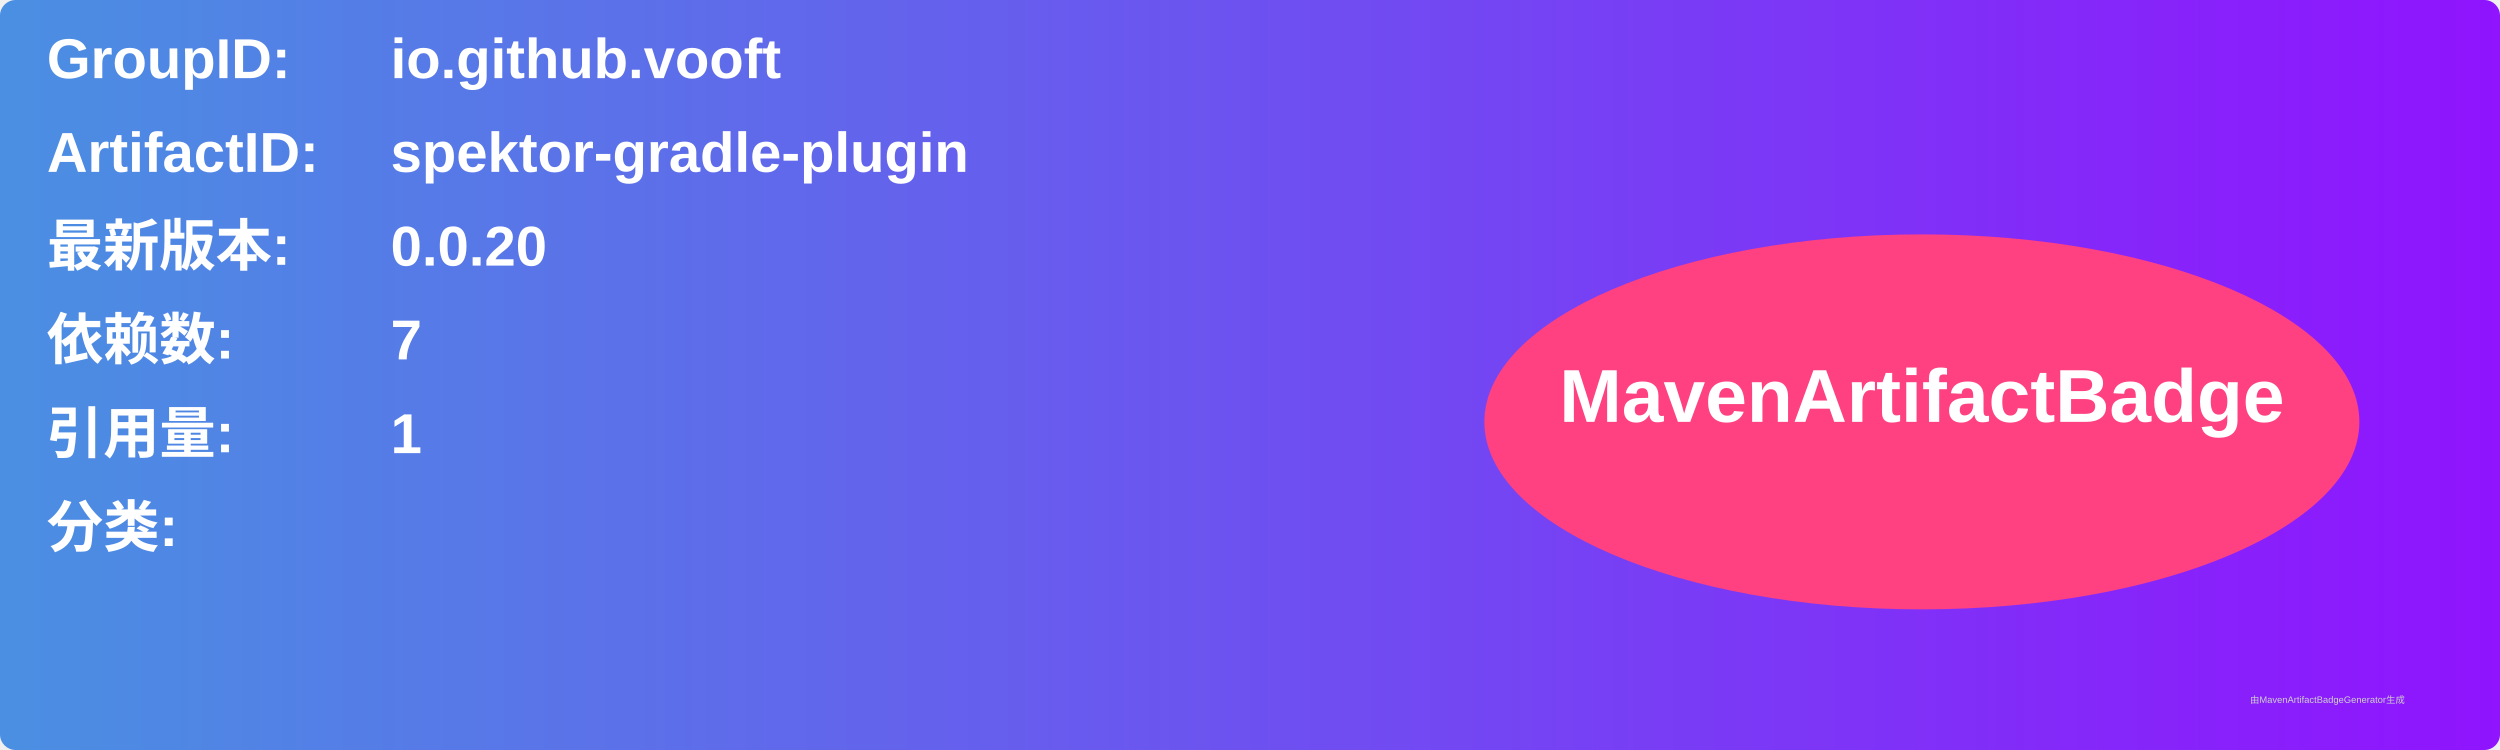
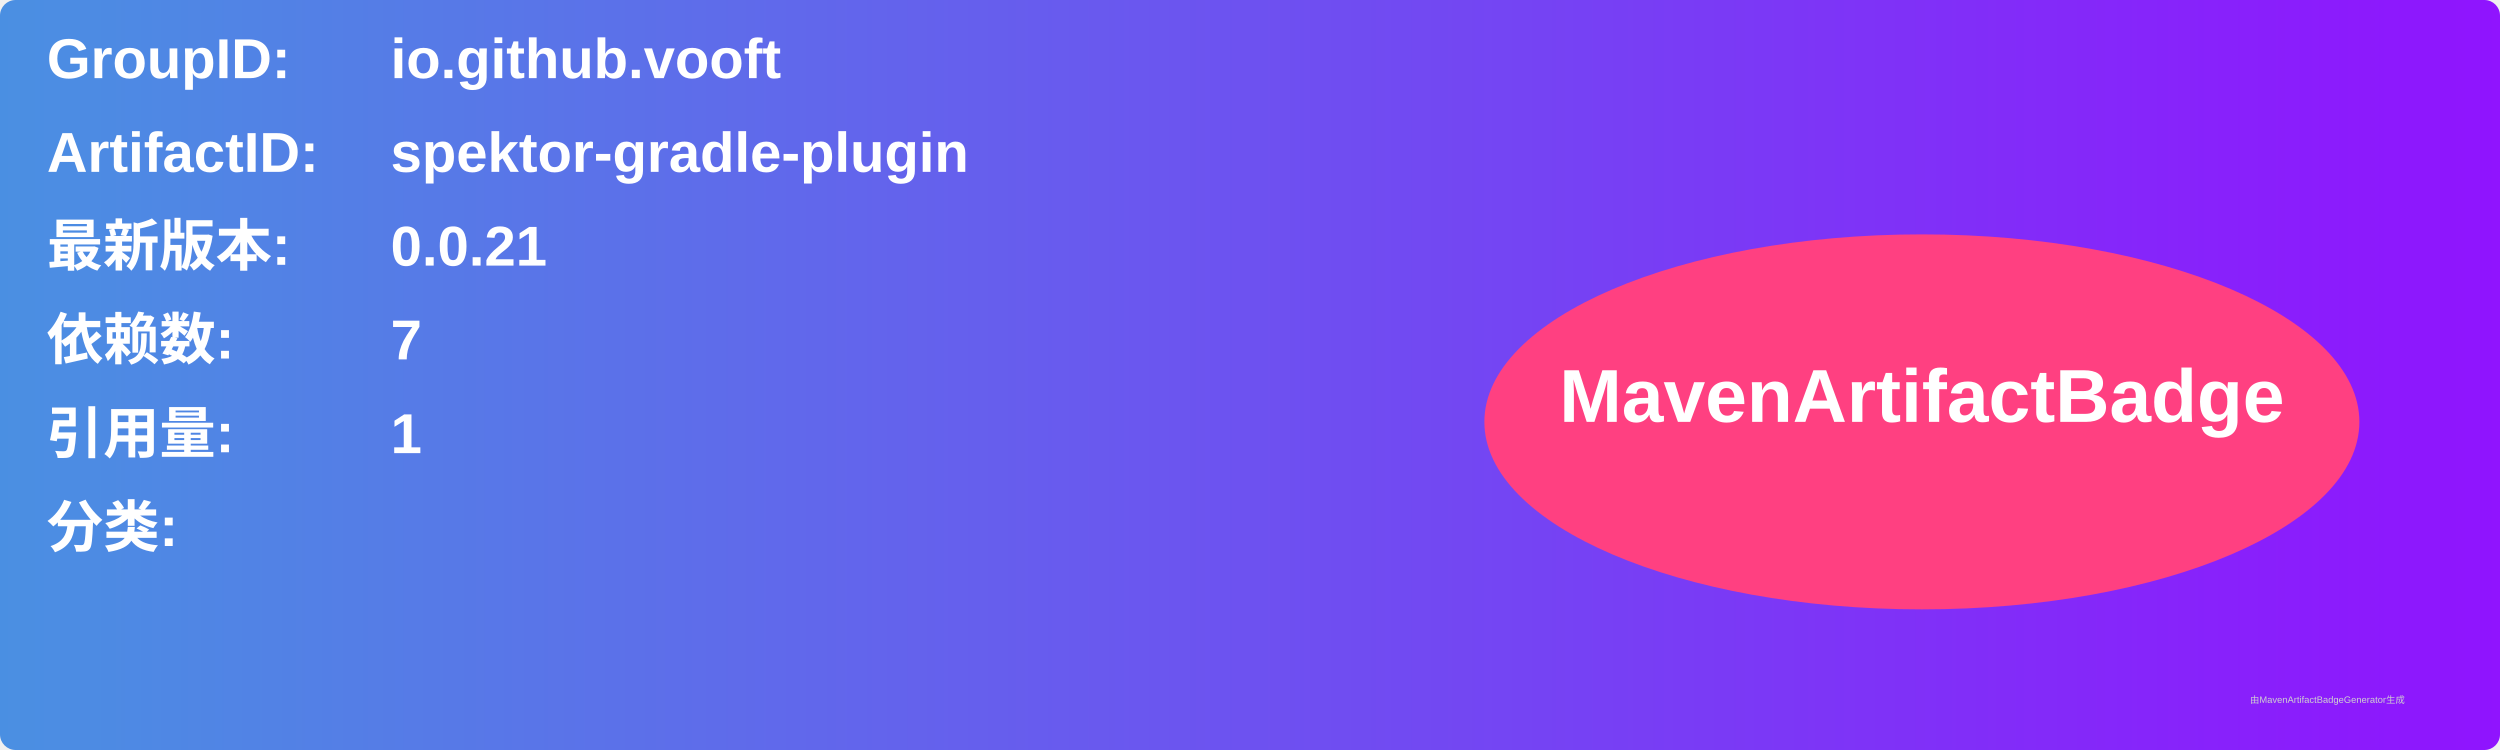
<svg xmlns="http://www.w3.org/2000/svg" width="800" height="240" viewBox="0 0 800 240">
  <linearGradient id="grad" x1="0%" y1="0%" x2="100%" y2="0%">
    <stop offset="0%" stop-color="#4a90e2" />
    <stop offset="100%" stop-color="#9013fe" />
  </linearGradient>
  <rect width="100%" height="100%" rx="5" ry="5" fill="url(#grad)" />
  <g transform="translate(15, 15)">
    <text x="0" y="10" font-family="Arial" font-size="18" fill="white" font-weight="bold" width="260">GroupID:</text>
    <text x="110" y="10" font-family="Arial" font-size="18" fill="white" font-weight="bold" width="460">io.github.vooft</text>
    <text x="0" y="40" font-family="Arial" font-size="18" fill="white" font-weight="bold" width="260">ArtifactID:</text>
    <text x="110" y="40" font-family="Arial" font-size="18" fill="white" font-weight="bold" width="460">spektor-gradle-plugin</text>
    <text x="0" y="70" font-family="Arial" font-size="18" fill="white" font-weight="bold">最新版本:</text>
    <text x="110" y="70" font-family="Arial" font-size="18" fill="white" font-weight="bold">
-       <tspan font-weight="bold">0.0.20</tspan>
+       <tspan font-weight="bold">0.0.21</tspan>
    </text>
    <text x="0" y="100" font-family="Arial" font-size="18" fill="white" font-weight="bold">依赖数: </text>
    <text x="110" y="100" font-family="Arial" font-size="18" fill="white">
      <tspan font-weight="bold">7</tspan>
    </text>
    <text x="0" y="130" font-family="Arial" font-size="18" fill="white" font-weight="bold">引用量: </text>
    <text x="110" y="130" font-family="Arial" font-size="18" fill="white">
      <tspan font-weight="bold">1</tspan>
    </text>
    <text x="0" y="160" font-family="Arial" font-size="18" fill="white" font-weight="bold">分类:</text>
    <text x="10" y="190" font-family="Arial" font-size="10" fill="white">
      <tspan font-weight="bold" />
    </text>
    <ellipse cx="600" cy="120" rx="140" ry="60" fill="#ff4081" />
    <text x="600" y="120" text-anchor="middle" font-family="Arial" font-size="24" fill="white" font-weight="bold">MavenArtifactBadge</text>
  </g>
  <text x="720" y="225" font-family="Arial" font-size="3" fill="#d0d0d0">由MavenArtifactBadgeGenerator生成</text>
</svg>
